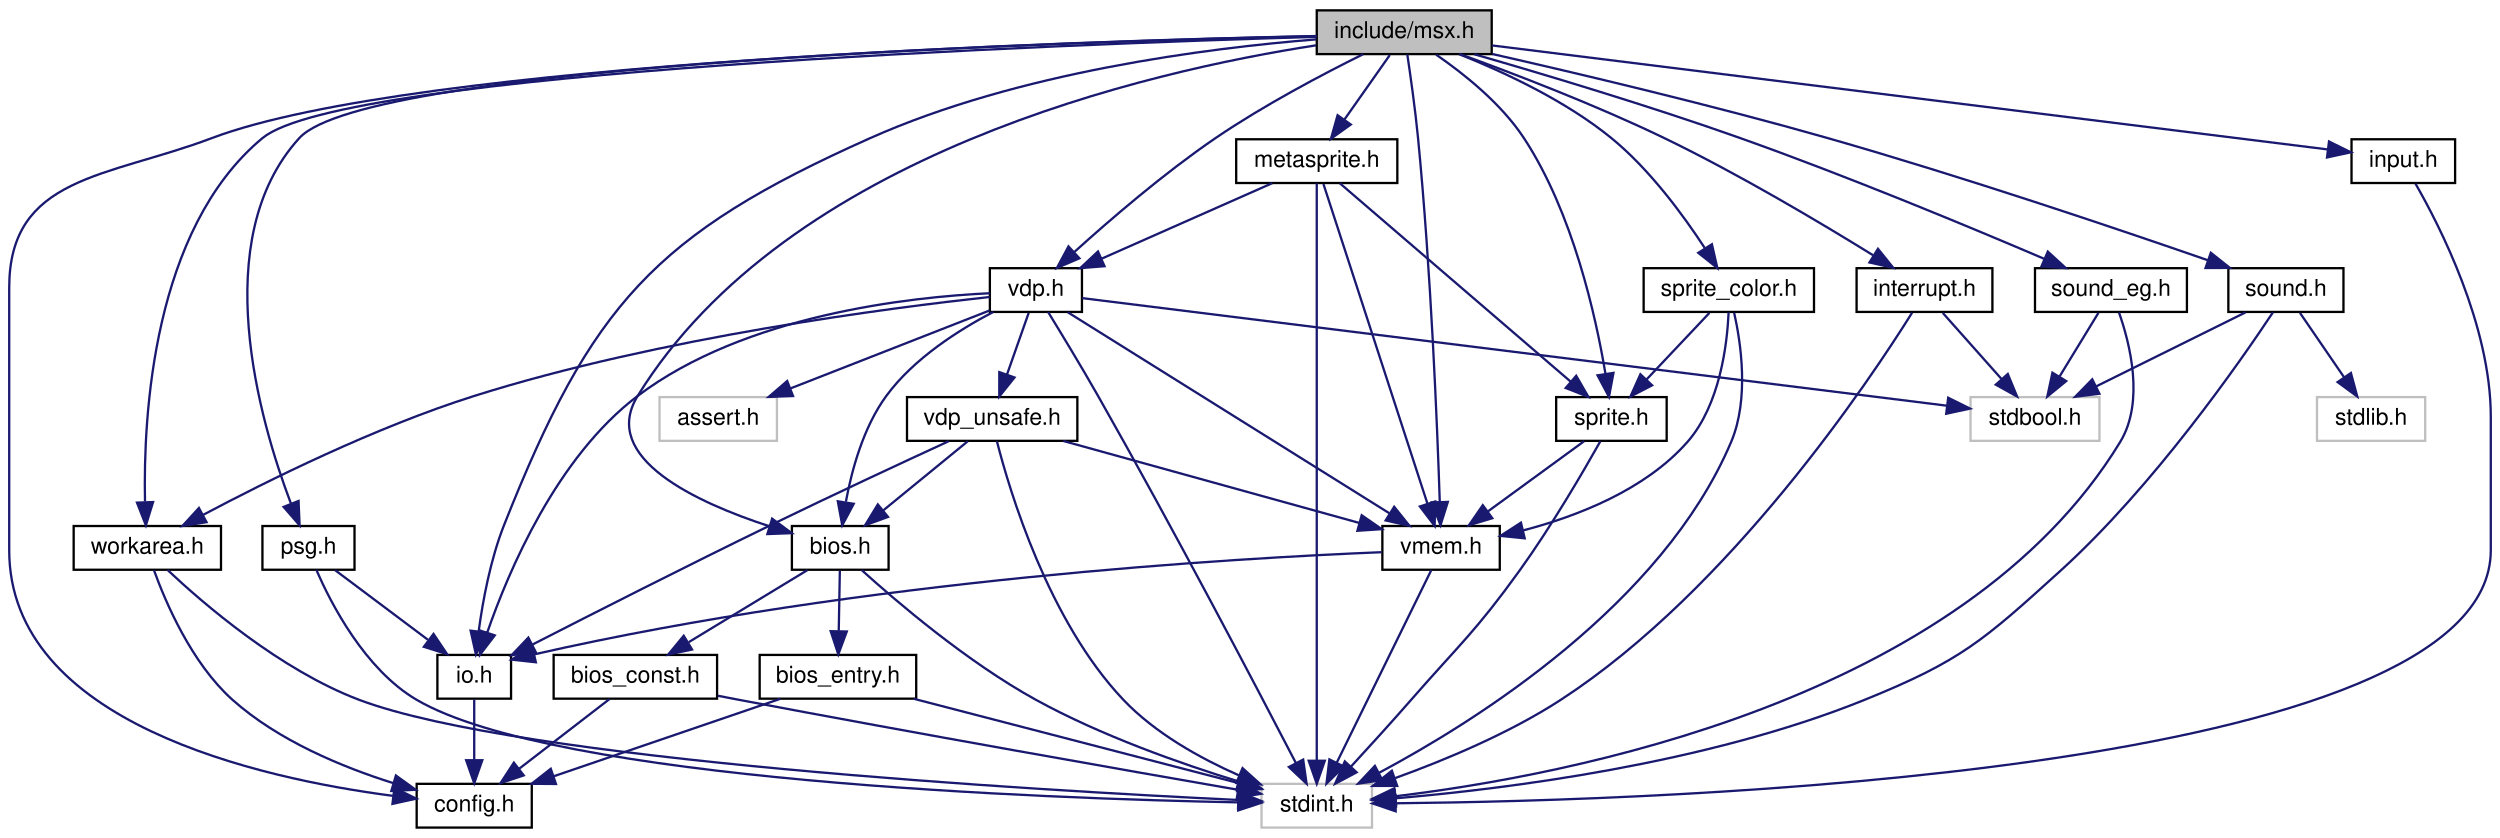
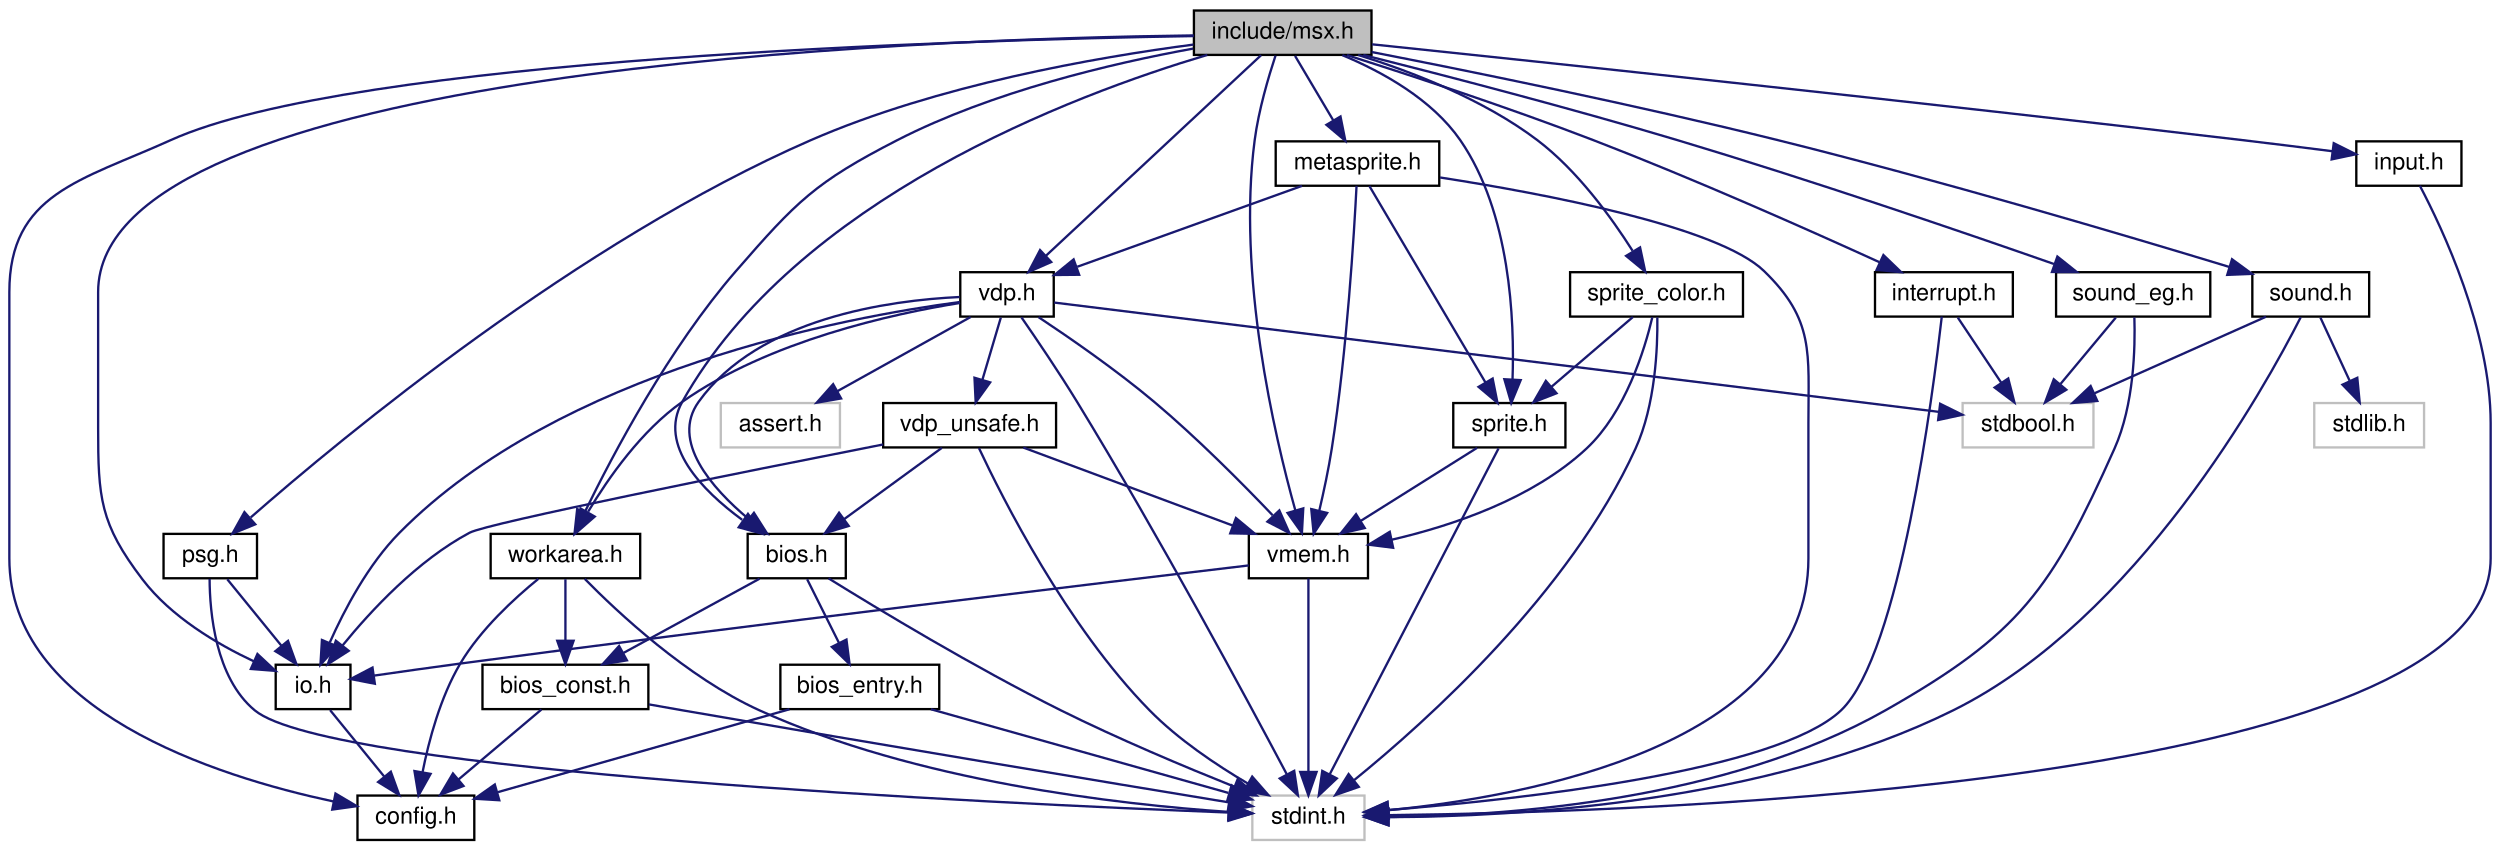
- <svg xmlns="http://www.w3.org/2000/svg" xmlns:xlink="http://www.w3.org/1999/xlink" width="1086pt" height="364pt" viewBox="0.00 0.00 1086.00 364.00">
+ <svg xmlns="http://www.w3.org/2000/svg" xmlns:xlink="http://www.w3.org/1999/xlink" width="1070pt" height="364pt" viewBox="0.00 0.00 1070.00 364.00">
  <g id="graph0" class="graph" transform="scale(1 1) rotate(0) translate(4 360)">
    <g id="node1" class="node">
      <g id="a_node1">
        <a xlink:title="Using #include &lt;msx.h&gt; includes almost all C header files in libmsx, for ease to use.">
-           <polygon fill="#bfbfbf" stroke="black" points="568,-336.5 568,-355.5 644,-355.5 644,-336.5 568,-336.5" />
-           <text text-anchor="middle" x="606" y="-343.5" font-family="Helvetica,sans-Serif" font-size="10.00">include/msx.h</text>
+           <polygon fill="#bfbfbf" stroke="black" points="507,-336.5 507,-355.5 583,-355.5 583,-336.5 507,-336.5" />
+           <text text-anchor="middle" x="545" y="-343.5" font-family="Helvetica,sans-Serif" font-size="10.00">include/msx.h</text>
        </a>
      </g>
    </g>
    <g id="node2" class="node">
      <g id="a_node2">
        <a xlink:href="config_8h.html" target="_top" xlink:title="Hack for C Compiler portability.">
-           <polygon fill="none" stroke="black" points="177,-0.5 177,-19.5 227,-19.5 227,-0.5 177,-0.5" />
-           <text text-anchor="middle" x="202" y="-7.5" font-family="Helvetica,sans-Serif" font-size="10.00">config.h</text>
+           <polygon fill="none" stroke="black" points="149,-0.5 149,-19.5 199,-19.5 199,-0.5 149,-0.5" />
+           <text text-anchor="middle" x="174" y="-7.5" font-family="Helvetica,sans-Serif" font-size="10.00">config.h</text>
        </a>
      </g>
    </g>
    <g id="edge1" class="edge">
-       <path fill="none" stroke="midnightblue" d="M567.83,-344.36C463.58,-342.18 175.92,-333.24 88,-300 42.52,-282.81 0,-283.62 0,-235 0,-235 0,-235 0,-121 0,-46 108.72,-21.84 166.64,-14.29" />
-       <polygon fill="midnightblue" stroke="midnightblue" points="167.31,-17.74 176.82,-13.07 166.48,-10.79 167.31,-17.74" />
+       <path fill="none" stroke="midnightblue" d="M506.89,-344.56C408.28,-342.92 146.99,-335.29 69,-300 30.62,-282.63 0,-277.13 0,-235 0,-235 0,-235 0,-121 0,-55.97 87.91,-27.81 138.76,-16.96" />
+       <polygon fill="midnightblue" stroke="midnightblue" points="139.59,-20.37 148.7,-14.96 138.2,-13.5 139.59,-20.37" />
    </g>
    <g id="node3" class="node">
      <g id="a_node3">
        <a xlink:href="interrupt_8h.html" target="_top" xlink:title="Interrupts relevant functions and Pluggable interrupts handler interface.">
-           <polygon fill="none" stroke="black" points="802.5,-224.5 802.5,-243.5 861.5,-243.5 861.5,-224.5 802.5,-224.5" />
-           <text text-anchor="middle" x="832" y="-231.5" font-family="Helvetica,sans-Serif" font-size="10.00">interrupt.h</text>
+           <polygon fill="none" stroke="black" points="798.5,-224.5 798.5,-243.5 857.5,-243.5 857.5,-224.5 798.5,-224.5" />
+           <text text-anchor="middle" x="828" y="-231.5" font-family="Helvetica,sans-Serif" font-size="10.00">interrupt.h</text>
        </a>
      </g>
    </g>
    <g id="edge2" class="edge">
-       <path fill="none" stroke="midnightblue" d="M630.24,-336.49C653.42,-328.09 689.15,-314.43 719,-300 751.45,-284.31 787.25,-262.99 809.68,-249.11" />
-       <polygon fill="midnightblue" stroke="midnightblue" points="811.79,-251.92 818.43,-243.66 808.09,-245.98 811.79,-251.92" />
+       <path fill="none" stroke="midnightblue" d="M572.49,-336.43C599.55,-327.83 641.94,-313.88 678,-300 721.31,-283.32 770.49,-261.43 800.37,-247.79" />
+       <polygon fill="midnightblue" stroke="midnightblue" points="802.1,-250.85 809.73,-243.5 799.18,-244.49 802.1,-250.85" />
    </g>
    <g id="node6" class="node">
      <g id="a_node6">
        <a xlink:href="io_8h.html" target="_top" xlink:title="Definition of I/O ports.">
-           <polygon fill="none" stroke="black" points="186,-56.5 186,-75.5 218,-75.5 218,-56.5 186,-56.5" />
-           <text text-anchor="middle" x="202" y="-63.5" font-family="Helvetica,sans-Serif" font-size="10.00">io.h</text>
+           <polygon fill="none" stroke="black" points="114,-56.5 114,-75.5 146,-75.5 146,-56.5 114,-56.5" />
+           <text text-anchor="middle" x="130" y="-63.5" font-family="Helvetica,sans-Serif" font-size="10.00">io.h</text>
        </a>
      </g>
    </g>
    <g id="edge5" class="edge">
-       <path fill="none" stroke="midnightblue" d="M567.86,-342.9C520.54,-339.12 438.26,-328.67 374,-300 280.12,-258.11 252.94,-227.55 215,-132 209.09,-117.11 205.76,-99.19 203.96,-85.94" />
-       <polygon fill="midnightblue" stroke="midnightblue" points="207.39,-85.21 202.74,-75.69 200.44,-86.04 207.39,-85.21" />
+       <path fill="none" stroke="midnightblue" d="M506.89,-344.85C388.98,-343.37 38,-330.92 38,-235 38,-235 38,-235 38,-177 38,-146.9 38.75,-135.94 57,-112 69.18,-96.02 88.82,-84.38 104.65,-76.95" />
+       <polygon fill="midnightblue" stroke="midnightblue" points="106.18,-80.1 113.92,-72.86 103.36,-73.69 106.18,-80.1" />
    </g>
    <g id="node7" class="node">
      <g id="a_node7">
        <a xlink:href="bios_8h.html" target="_top" xlink:title="C language I/F for MSX BIOS routines.">
-           <polygon fill="none" stroke="black" points="340,-112.5 340,-131.5 382,-131.5 382,-112.5 340,-112.5" />
-           <text text-anchor="middle" x="361" y="-119.5" font-family="Helvetica,sans-Serif" font-size="10.00">bios.h</text>
+           <polygon fill="none" stroke="black" points="316,-112.5 316,-131.5 358,-131.5 358,-112.5 316,-112.5" />
+           <text text-anchor="middle" x="337" y="-119.5" font-family="Helvetica,sans-Serif" font-size="10.00">bios.h</text>
        </a>
      </g>
    </g>
    <g id="edge7" class="edge">
-       <path fill="none" stroke="midnightblue" d="M567.76,-340.32C494.95,-329.1 337.93,-293.26 273,-188 256.4,-161.09 298.61,-141.69 330.16,-131.41" />
-       <polygon fill="midnightblue" stroke="midnightblue" points="331.41,-134.69 339.94,-128.4 329.35,-128 331.41,-134.69" />
+       <path fill="none" stroke="midnightblue" d="M512.71,-336.49C455.25,-319.39 336.73,-274.87 288,-188 277.58,-169.42 296.42,-150.19 313.67,-137.51" />
+       <polygon fill="midnightblue" stroke="midnightblue" points="316.13,-140.07 322.39,-131.52 312.16,-134.3 316.13,-140.07" />
    </g>
    <g id="node10" class="node">
      <g id="a_node10">
        <a xlink:href="workarea_8h.html" target="_top" xlink:title="Definitions of MSX SYSTEM Workarea.">
-           <polygon fill="none" stroke="black" points="28,-112.5 28,-131.5 92,-131.5 92,-112.5 28,-112.5" />
-           <text text-anchor="middle" x="60" y="-119.5" font-family="Helvetica,sans-Serif" font-size="10.00">workarea.h</text>
+           <polygon fill="none" stroke="black" points="206,-112.5 206,-131.5 270,-131.5 270,-112.5 206,-112.5" />
+           <text text-anchor="middle" x="238" y="-119.5" font-family="Helvetica,sans-Serif" font-size="10.00">workarea.h</text>
        </a>
      </g>
    </g>
    <g id="edge15" class="edge">
-       <path fill="none" stroke="midnightblue" d="M567.88,-344C457.8,-340.76 145.01,-329.07 110,-300 62.34,-260.43 58.2,-179.18 58.99,-142.15" />
-       <polygon fill="midnightblue" stroke="midnightblue" points="62.5,-141.91 59.37,-131.79 55.51,-141.66 62.5,-141.91" />
+       <path fill="none" stroke="midnightblue" d="M506.67,-339.2C472.13,-332.92 420.68,-320.87 380,-300 344.86,-281.97 336.92,-273.8 311,-244 282.4,-211.12 258.34,-165.62 246.29,-140.83" />
+       <polygon fill="midnightblue" stroke="midnightblue" points="249.35,-139.1 241.89,-131.58 243.03,-142.11 249.35,-139.1" />
    </g>
    <g id="node11" class="node">
      <g id="a_node11">
        <a xlink:href="vdp_8h.html" target="_top" xlink:title="Data types and functions for VDP (Video Display Proccessor) access.">
-           <polygon fill="none" stroke="black" points="426,-224.5 426,-243.5 466,-243.5 466,-224.5 426,-224.5" />
-           <text text-anchor="middle" x="446" y="-231.5" font-family="Helvetica,sans-Serif" font-size="10.00">vdp.h</text>
-         </a>
-       </g>
-     </g>
-     <g id="edge18" class="edge">
-       <path fill="none" stroke="midnightblue" d="M588.15,-336.46C571.13,-328.03 545.07,-314.36 524,-300 501.63,-284.75 478.03,-264.41 462.73,-250.57" />
-       <polygon fill="midnightblue" stroke="midnightblue" points="464.88,-247.79 455.14,-243.62 460.15,-252.96 464.88,-247.79" />
+           <polygon fill="none" stroke="black" points="407,-224.5 407,-243.5 447,-243.5 447,-224.5 407,-224.5" />
+           <text text-anchor="middle" x="427" y="-231.5" font-family="Helvetica,sans-Serif" font-size="10.00">vdp.h</text>
+         </a>
+       </g>
+     </g>
+     <g id="edge19" class="edge">
+       <path fill="none" stroke="midnightblue" d="M535.74,-336.37C515.84,-317.81 468.74,-273.91 443.56,-250.44" />
+       <polygon fill="midnightblue" stroke="midnightblue" points="445.92,-247.85 436.22,-243.59 441.14,-252.97 445.92,-247.85" />
    </g>
    <g id="node13" class="node">
      <g id="a_node13">
        <a xlink:href="vmem_8h.html" target="_top" xlink:title="Data types and functions for VRAM access.">
-           <polygon fill="none" stroke="black" points="596.5,-112.5 596.5,-131.5 647.5,-131.5 647.5,-112.5 596.5,-112.5" />
-           <text text-anchor="middle" x="622" y="-119.5" font-family="Helvetica,sans-Serif" font-size="10.00">vmem.h</text>
-         </a>
-       </g>
-     </g>
-     <g id="edge33" class="edge">
-       <path fill="none" stroke="midnightblue" d="M607.33,-336.39C608.68,-327.35 610.76,-312.71 612,-300 617.6,-242.71 620.36,-174.65 621.43,-142.14" />
-       <polygon fill="midnightblue" stroke="midnightblue" points="624.94,-141.97 621.76,-131.86 617.94,-141.75 624.94,-141.97" />
+           <polygon fill="none" stroke="black" points="530.5,-112.5 530.5,-131.5 581.5,-131.5 581.5,-112.5 530.5,-112.5" />
+           <text text-anchor="middle" x="556" y="-119.5" font-family="Helvetica,sans-Serif" font-size="10.00">vmem.h</text>
+         </a>
+       </g>
+     </g>
+     <g id="edge34" class="edge">
+       <path fill="none" stroke="midnightblue" d="M541.91,-336.17C538.95,-327.2 534.68,-312.83 533,-300 525.44,-242.28 541.36,-173.96 550.37,-141.68" />
+       <polygon fill="midnightblue" stroke="midnightblue" points="553.8,-142.42 553.22,-131.84 547.08,-140.47 553.8,-142.42" />
    </g>
    <g id="node15" class="node">
      <g id="a_node15">
        <a xlink:href="sprite_8h.html" target="_top" xlink:title="Sprites.">
-           <polygon fill="none" stroke="black" points="672,-168.5 672,-187.5 720,-187.5 720,-168.5 672,-168.5" />
-           <text text-anchor="middle" x="696" y="-175.5" font-family="Helvetica,sans-Serif" font-size="10.00">sprite.h</text>
-         </a>
-       </g>
-     </g>
-     <g id="edge34" class="edge">
-       <path fill="none" stroke="midnightblue" d="M619.84,-336.27C631.58,-328.19 648.04,-315.17 658,-300 679.27,-267.6 689.26,-222.54 693.42,-197.56" />
-       <polygon fill="midnightblue" stroke="midnightblue" points="696.89,-198.02 694.94,-187.61 689.97,-196.96 696.89,-198.02" />
+           <polygon fill="none" stroke="black" points="618,-168.5 618,-187.5 666,-187.5 666,-168.5 618,-168.5" />
+           <text text-anchor="middle" x="642" y="-175.5" font-family="Helvetica,sans-Serif" font-size="10.00">sprite.h</text>
+         </a>
+       </g>
+     </g>
+     <g id="edge35" class="edge">
+       <path fill="none" stroke="midnightblue" d="M570.53,-336.39C587.53,-329.3 608.89,-317.54 621,-300 642.42,-268.96 644.27,-223.04 643.36,-197.62" />
+       <polygon fill="midnightblue" stroke="midnightblue" points="646.85,-197.31 642.81,-187.52 639.86,-197.69 646.85,-197.31" />
    </g>
    <g id="node16" class="node">
      <g id="a_node16">
        <a xlink:href="sprite__color_8h.html" target="_top" xlink:title="Sprite color table interface.">
-           <polygon fill="none" stroke="black" points="710,-224.5 710,-243.5 784,-243.5 784,-224.5 710,-224.5" />
-           <text text-anchor="middle" x="747" y="-231.5" font-family="Helvetica,sans-Serif" font-size="10.00">sprite_color.h</text>
-         </a>
-       </g>
-     </g>
-     <g id="edge37" class="edge">
-       <path fill="none" stroke="midnightblue" d="M629.84,-336.46C649.02,-328.83 675.97,-316.35 696,-300 712.61,-286.44 727.21,-266.55 736.49,-252.35" />
-       <polygon fill="midnightblue" stroke="midnightblue" points="739.65,-253.9 742.02,-243.57 733.73,-250.17 739.65,-253.9" />
+           <polygon fill="none" stroke="black" points="668,-224.5 668,-243.5 742,-243.5 742,-224.5 668,-224.5" />
+           <text text-anchor="middle" x="705" y="-231.5" font-family="Helvetica,sans-Serif" font-size="10.00">sprite_color.h</text>
+         </a>
+       </g>
+     </g>
+     <g id="edge38" class="edge">
+       <path fill="none" stroke="midnightblue" d="M577.3,-336.47C600.26,-329.32 630.99,-317.44 654,-300 671.09,-287.05 685.61,-267.06 694.74,-252.66" />
+       <polygon fill="midnightblue" stroke="midnightblue" points="697.95,-254.11 700.16,-243.75 691.97,-250.48 697.95,-254.11" />
    </g>
    <g id="node17" class="node">
      <g id="a_node17">
        <a xlink:href="metasprite_8h.html" target="_top" xlink:title="Meta-sprite ; an aggregate of sprites.">
-           <polygon fill="none" stroke="black" points="533,-280.5 533,-299.5 603,-299.5 603,-280.5 533,-280.5" />
-           <text text-anchor="middle" x="568" y="-287.5" font-family="Helvetica,sans-Serif" font-size="10.00">metasprite.h</text>
-         </a>
-       </g>
-     </g>
-     <g id="edge41" class="edge">
-       <path fill="none" stroke="midnightblue" d="M599.73,-336.08C594.36,-328.46 586.48,-317.26 579.92,-307.94" />
-       <polygon fill="midnightblue" stroke="midnightblue" points="582.78,-305.91 574.16,-299.75 577.05,-309.94 582.78,-305.91" />
+           <polygon fill="none" stroke="black" points="542,-280.5 542,-299.5 612,-299.5 612,-280.5 542,-280.5" />
+           <text text-anchor="middle" x="577" y="-287.5" font-family="Helvetica,sans-Serif" font-size="10.00">metasprite.h</text>
+         </a>
+       </g>
+     </g>
+     <g id="edge42" class="edge">
+       <path fill="none" stroke="midnightblue" d="M550.28,-336.08C554.71,-328.61 561.16,-317.72 566.62,-308.52" />
+       <polygon fill="midnightblue" stroke="midnightblue" points="569.73,-310.14 571.81,-299.75 563.71,-306.57 569.73,-310.14" />
    </g>
    <g id="node18" class="node">
      <g id="a_node18">
        <a xlink:href="input_8h.html" target="_top" xlink:title="Input devices such as Joypad, for example.">
-           <polygon fill="none" stroke="black" points="1017.5,-280.5 1017.5,-299.5 1062.5,-299.5 1062.5,-280.5 1017.5,-280.5" />
-           <text text-anchor="middle" x="1040" y="-287.5" font-family="Helvetica,sans-Serif" font-size="10.00">input.h</text>
-         </a>
-       </g>
-     </g>
-     <g id="edge46" class="edge">
-       <path fill="none" stroke="midnightblue" d="M644.13,-340.26C728.09,-329.81 927.74,-304.97 1006.87,-295.12" />
-       <polygon fill="midnightblue" stroke="midnightblue" points="1007.72,-298.54 1017.21,-293.84 1006.85,-291.6 1007.72,-298.54" />
+           <polygon fill="none" stroke="black" points="1004.5,-280.5 1004.5,-299.5 1049.5,-299.5 1049.5,-280.5 1004.5,-280.5" />
+           <text text-anchor="middle" x="1027" y="-287.5" font-family="Helvetica,sans-Serif" font-size="10.00">input.h</text>
+         </a>
+       </g>
+     </g>
+     <g id="edge47" class="edge">
+       <path fill="none" stroke="midnightblue" d="M583.27,-341.03C655.95,-333.44 818.95,-316.19 956,-300 968.5,-298.52 982.23,-296.81 994.25,-295.27" />
+       <polygon fill="midnightblue" stroke="midnightblue" points="994.84,-298.72 1004.31,-293.98 993.94,-291.78 994.84,-298.72" />
    </g>
    <g id="node19" class="node">
      <g id="a_node19">
        <a xlink:href="psg_8h.html" target="_top" xlink:title="Device interface for PSG (AY-3-8910) an internal sound chip.">
-           <polygon fill="none" stroke="black" points="110,-112.5 110,-131.5 150,-131.5 150,-112.5 110,-112.5" />
-           <text text-anchor="middle" x="130" y="-119.5" font-family="Helvetica,sans-Serif" font-size="10.00">psg.h</text>
-         </a>
-       </g>
-     </g>
-     <g id="edge48" class="edge">
-       <path fill="none" stroke="midnightblue" d="M567.94,-344.31C459.63,-341.96 155.59,-332.49 126,-300 85.86,-255.93 108.84,-177.05 122.33,-141.39" />
-       <polygon fill="midnightblue" stroke="midnightblue" points="125.7,-142.39 126.14,-131.8 119.2,-139.81 125.7,-142.39" />
+           <polygon fill="none" stroke="black" points="66,-112.5 66,-131.5 106,-131.5 106,-112.5 66,-112.5" />
+           <text text-anchor="middle" x="86" y="-119.5" font-family="Helvetica,sans-Serif" font-size="10.00">psg.h</text>
+         </a>
+       </g>
+     </g>
+     <g id="edge49" class="edge">
+       <path fill="none" stroke="midnightblue" d="M506.79,-340.92C465.14,-335.47 397.18,-323.62 343,-300 243.74,-256.72 142.8,-173.12 103.32,-138.55" />
+       <polygon fill="midnightblue" stroke="midnightblue" points="105.26,-135.59 95.45,-131.58 100.62,-140.83 105.26,-135.59" />
    </g>
    <g id="node20" class="node">
      <g id="a_node20">
        <a xlink:href="sound_8h.html" target="_top" xlink:title="A PSG sound driver.">
-           <polygon fill="none" stroke="black" points="964,-224.5 964,-243.5 1014,-243.5 1014,-224.5 964,-224.5" />
-           <text text-anchor="middle" x="989" y="-231.5" font-family="Helvetica,sans-Serif" font-size="10.00">sound.h</text>
-         </a>
-       </g>
-     </g>
-     <g id="edge51" class="edge">
-       <path fill="none" stroke="midnightblue" d="M644.28,-336.53C681.65,-328.05 740.03,-314.25 790,-300 848.52,-283.31 915.61,-260.65 955.03,-246.97" />
-       <polygon fill="midnightblue" stroke="midnightblue" points="956.38,-250.2 964.68,-243.61 954.08,-243.59 956.38,-250.2" />
+           <polygon fill="none" stroke="black" points="960,-224.5 960,-243.5 1010,-243.5 1010,-224.5 960,-224.5" />
+           <text text-anchor="middle" x="985" y="-231.5" font-family="Helvetica,sans-Serif" font-size="10.00">sound.h</text>
+         </a>
+       </g>
+     </g>
+     <g id="edge52" class="edge">
+       <path fill="none" stroke="midnightblue" d="M583.09,-337.73C625.67,-329.42 696.57,-315.01 757,-300 825.93,-282.88 905.53,-259.31 950.09,-245.76" />
+       <polygon fill="midnightblue" stroke="midnightblue" points="951.3,-249.05 959.85,-242.78 949.26,-242.35 951.3,-249.05" />
    </g>
    <g id="node22" class="node">
      <g id="a_node22">
        <a xlink:href="sound__eg_8h.html" target="_top" xlink:title="Software envelope genenator interface for sound.h.">
-           <polygon fill="none" stroke="black" points="880,-224.5 880,-243.5 946,-243.5 946,-224.5 880,-224.5" />
-           <text text-anchor="middle" x="913" y="-231.5" font-family="Helvetica,sans-Serif" font-size="10.00">sound_eg.h</text>
-         </a>
-       </g>
-     </g>
-     <g id="edge55" class="edge">
-       <path fill="none" stroke="midnightblue" d="M636.44,-336.43C666.15,-327.88 712.51,-314.03 752,-300 798.85,-283.36 852.16,-261.18 884.16,-247.5" />
-       <polygon fill="midnightblue" stroke="midnightblue" points="885.57,-250.71 893.38,-243.55 882.81,-244.28 885.57,-250.71" />
+           <polygon fill="none" stroke="black" points="876,-224.5 876,-243.5 942,-243.5 942,-224.5 876,-224.5" />
+           <text text-anchor="middle" x="909" y="-231.5" font-family="Helvetica,sans-Serif" font-size="10.00">sound_eg.h</text>
+         </a>
+       </g>
+     </g>
+     <g id="edge56" class="edge">
+       <path fill="none" stroke="midnightblue" d="M579.48,-336.48C613.76,-327.86 667.75,-313.85 714,-300 770.96,-282.94 836.37,-260.56 875.11,-247" />
+       <polygon fill="midnightblue" stroke="midnightblue" points="876.56,-250.2 884.83,-243.59 874.24,-243.6 876.56,-250.2" />
    </g>
    <g id="node4" class="node">
      <g id="a_node4">
        <a xlink:title=" ">
-           <polygon fill="none" stroke="#bfbfbf" points="852,-168.5 852,-187.5 908,-187.5 908,-168.5 852,-168.5" />
-           <text text-anchor="middle" x="880" y="-175.5" font-family="Helvetica,sans-Serif" font-size="10.00">stdbool.h</text>
+           <polygon fill="none" stroke="#bfbfbf" points="836,-168.5 836,-187.5 892,-187.5 892,-168.5 836,-168.5" />
+           <text text-anchor="middle" x="864" y="-175.5" font-family="Helvetica,sans-Serif" font-size="10.00">stdbool.h</text>
        </a>
      </g>
    </g>
    <g id="edge3" class="edge">
-       <path fill="none" stroke="midnightblue" d="M839.93,-224.08C846.85,-216.3 857.07,-204.8 865.45,-195.37" />
-       <polygon fill="midnightblue" stroke="midnightblue" points="868.19,-197.55 872.22,-187.75 862.96,-192.9 868.19,-197.55" />
+       <path fill="none" stroke="midnightblue" d="M833.94,-224.08C838.98,-216.53 846.34,-205.49 852.51,-196.23" />
+       <polygon fill="midnightblue" stroke="midnightblue" points="855.53,-198.01 858.17,-187.75 849.71,-194.13 855.53,-198.01" />
    </g>
    <g id="node5" class="node">
      <g id="a_node5">
        <a xlink:title=" ">
-           <polygon fill="none" stroke="#bfbfbf" points="544,-0.5 544,-19.5 592,-19.5 592,-0.5 544,-0.5" />
-           <text text-anchor="middle" x="568" y="-7.5" font-family="Helvetica,sans-Serif" font-size="10.00">stdint.h</text>
+           <polygon fill="none" stroke="#bfbfbf" points="532,-0.5 532,-19.5 580,-19.5 580,-0.5 532,-0.5" />
+           <text text-anchor="middle" x="556" y="-7.5" font-family="Helvetica,sans-Serif" font-size="10.00">stdint.h</text>
        </a>
      </g>
    </g>
    <g id="edge4" class="edge">
-       <path fill="none" stroke="midnightblue" d="M826.61,-224.15C808.66,-195.45 747.92,-104.03 674,-56 651.57,-41.42 623.63,-29.79 602.06,-22.01" />
-       <polygon fill="midnightblue" stroke="midnightblue" points="602.94,-18.61 592.35,-18.6 600.63,-25.21 602.94,-18.61" />
+       <path fill="none" stroke="midnightblue" d="M827.08,-224.48C823.46,-192.45 809.11,-79.91 784,-56 756.62,-29.92 647.13,-17.91 590.43,-13.34" />
+       <polygon fill="midnightblue" stroke="midnightblue" points="590.4,-9.83 580.16,-12.55 589.86,-16.81 590.4,-9.83" />
    </g>
    <g id="edge6" class="edge">
-       <path fill="none" stroke="midnightblue" d="M202,-56.08C202,-49.01 202,-38.86 202,-29.99" />
-       <polygon fill="midnightblue" stroke="midnightblue" points="205.5,-29.75 202,-19.75 198.5,-29.75 205.5,-29.75" />
+       <path fill="none" stroke="midnightblue" d="M137.27,-56.08C143.54,-48.38 152.79,-37.03 160.43,-27.65" />
+       <polygon fill="midnightblue" stroke="midnightblue" points="163.27,-29.71 166.87,-19.75 157.84,-25.29 163.27,-29.71" />
    </g>
    <g id="edge8" class="edge">
-       <path fill="none" stroke="midnightblue" d="M370.28,-112.38C385.24,-98.85 416.05,-72.48 446,-56 474.16,-40.5 508.74,-28.32 533.88,-20.57" />
-       <polygon fill="midnightblue" stroke="midnightblue" points="535.12,-23.85 543.69,-17.61 533.11,-17.14 535.12,-23.85" />
+       <path fill="none" stroke="midnightblue" d="M350.62,-112.45C371.57,-99.46 413.12,-74.35 450,-56 474.41,-43.85 502.9,-31.87 524.2,-23.33" />
+       <polygon fill="midnightblue" stroke="midnightblue" points="525.72,-26.49 533.72,-19.55 523.14,-19.99 525.72,-26.49" />
    </g>
    <g id="node8" class="node">
      <g id="a_node8">
        <a xlink:href="bios__const_8h.html" target="_top" xlink:title="Constant variables in the MSX BIOS ROM.">
-           <polygon fill="none" stroke="black" points="236.5,-56.5 236.5,-75.5 307.5,-75.5 307.5,-56.5 236.5,-56.5" />
-           <text text-anchor="middle" x="272" y="-63.5" font-family="Helvetica,sans-Serif" font-size="10.00">bios_const.h</text>
+           <polygon fill="none" stroke="black" points="202.5,-56.5 202.5,-75.5 273.5,-75.5 273.5,-56.5 202.5,-56.5" />
+           <text text-anchor="middle" x="238" y="-63.5" font-family="Helvetica,sans-Serif" font-size="10.00">bios_const.h</text>
        </a>
      </g>
    </g>
    <g id="edge9" class="edge">
-       <path fill="none" stroke="midnightblue" d="M346.7,-112.32C332.82,-103.9 311.51,-90.97 295.2,-81.07" />
-       <polygon fill="midnightblue" stroke="midnightblue" points="296.63,-77.85 286.26,-75.65 293,-83.83 296.63,-77.85" />
+       <path fill="none" stroke="midnightblue" d="M321.09,-112.32C305.36,-103.74 281.06,-90.49 262.79,-80.52" />
+       <polygon fill="midnightblue" stroke="midnightblue" points="264.32,-77.37 253.87,-75.65 260.97,-83.52 264.32,-77.37" />
    </g>
    <g id="node9" class="node">
      <g id="a_node9">
        <a xlink:href="bios__entry_8h.html" target="_top" xlink:title="Assembler entry points for MSX BIOS functions.">
-           <polygon fill="none" stroke="black" points="326,-56.5 326,-75.5 394,-75.5 394,-56.5 326,-56.5" />
-           <text text-anchor="middle" x="360" y="-63.5" font-family="Helvetica,sans-Serif" font-size="10.00">bios_entry.h</text>
+           <polygon fill="none" stroke="black" points="330,-56.5 330,-75.5 398,-75.5 398,-56.5 330,-56.5" />
+           <text text-anchor="middle" x="364" y="-63.5" font-family="Helvetica,sans-Serif" font-size="10.00">bios_entry.h</text>
        </a>
      </g>
    </g>
    <g id="edge12" class="edge">
-       <path fill="none" stroke="midnightblue" d="M360.83,-112.08C360.7,-105.01 360.52,-94.86 360.35,-85.99" />
-       <polygon fill="midnightblue" stroke="midnightblue" points="363.85,-85.68 360.16,-75.75 356.85,-85.81 363.85,-85.68" />
+       <path fill="none" stroke="midnightblue" d="M341.46,-112.08C345.15,-104.69 350.52,-93.95 355.09,-84.81" />
+       <polygon fill="midnightblue" stroke="midnightblue" points="358.28,-86.26 359.62,-75.75 352.02,-83.13 358.28,-86.26" />
    </g>
    <g id="edge11" class="edge">
-       <path fill="none" stroke="midnightblue" d="M260.75,-56.32C250.2,-48.18 234.2,-35.84 221.56,-26.09" />
-       <polygon fill="midnightblue" stroke="midnightblue" points="223.51,-23.17 213.45,-19.83 219.23,-28.71 223.51,-23.17" />
+       <path fill="none" stroke="midnightblue" d="M227.72,-56.32C218.16,-48.26 203.72,-36.08 192.22,-26.37" />
+       <polygon fill="midnightblue" stroke="midnightblue" points="194.37,-23.61 184.47,-19.83 189.86,-28.96 194.37,-23.61" />
    </g>
    <g id="edge10" class="edge">
-       <path fill="none" stroke="midnightblue" d="M307.85,-57.76C310.94,-57.16 314.03,-56.56 317,-56 394.4,-41.32 485.47,-25.31 533.81,-16.91" />
-       <polygon fill="midnightblue" stroke="midnightblue" points="534.49,-20.34 543.74,-15.18 533.29,-13.44 534.49,-20.34" />
+       <path fill="none" stroke="midnightblue" d="M273.77,-58.51C278.55,-57.66 283.39,-56.8 288,-56 371.97,-41.39 470.88,-24.99 521.84,-16.6" />
+       <polygon fill="midnightblue" stroke="midnightblue" points="522.66,-20.02 531.96,-14.94 521.52,-13.11 522.66,-20.02" />
    </g>
    <g id="edge14" class="edge">
-       <path fill="none" stroke="midnightblue" d="M334.96,-56.44C308.38,-47.36 266.19,-32.94 236.48,-22.78" />
-       <polygon fill="midnightblue" stroke="midnightblue" points="237.51,-19.44 226.92,-19.52 235.25,-26.06 237.51,-19.44" />
+       <path fill="none" stroke="midnightblue" d="M333.89,-56.44C299.99,-46.81 244.96,-31.17 209.12,-20.98" />
+       <polygon fill="midnightblue" stroke="midnightblue" points="209.69,-17.5 199.11,-18.14 207.77,-24.24 209.69,-17.5" />
    </g>
    <g id="edge13" class="edge">
-       <path fill="none" stroke="midnightblue" d="M392.96,-56.44C431.55,-46.42 495.14,-29.92 534.12,-19.79" />
-       <polygon fill="midnightblue" stroke="midnightblue" points="535.15,-23.14 543.95,-17.24 533.39,-16.37 535.15,-23.14" />
+       <path fill="none" stroke="midnightblue" d="M394.42,-56.44C429.07,-46.7 485.54,-30.82 521.72,-20.64" />
+       <polygon fill="midnightblue" stroke="midnightblue" points="523.12,-23.88 531.8,-17.81 521.22,-17.14 523.12,-23.88" />
    </g>
    <g id="edge17" class="edge">
-       <path fill="none" stroke="midnightblue" d="M62.91,-112.24C67.86,-98.53 79.18,-71.92 97,-56 116.88,-38.24 144.83,-26.72 166.9,-19.79" />
-       <polygon fill="midnightblue" stroke="midnightblue" points="167.98,-23.12 176.57,-16.92 165.99,-16.41 167.98,-23.12" />
+       <path fill="none" stroke="midnightblue" d="M226.39,-112.23C216.2,-103.95 201.67,-90.64 193,-76 184.48,-61.62 179.56,-43.16 176.87,-29.59" />
+       <polygon fill="midnightblue" stroke="midnightblue" points="180.29,-28.78 175.11,-19.54 173.39,-29.99 180.29,-28.78" />
    </g>
    <g id="edge16" class="edge">
-       <path fill="none" stroke="midnightblue" d="M68.75,-112.43C84.11,-97.96 117.61,-69 152,-56 221.8,-29.62 447.46,-16.6 533.89,-12.49" />
-       <polygon fill="midnightblue" stroke="midnightblue" points="534.13,-15.98 543.95,-12.02 533.8,-8.99 534.13,-15.98" />
-     </g>
-     <g id="edge20" class="edge">
-       <path fill="none" stroke="midnightblue" d="M466.06,-230.5C533.49,-222.11 752.73,-194.84 841.83,-183.75" />
-       <polygon fill="midnightblue" stroke="midnightblue" points="842.29,-187.22 851.78,-182.51 841.43,-180.27 842.29,-187.22" />
+       <path fill="none" stroke="midnightblue" d="M246.27,-112.24C260.24,-98.02 290.01,-70.09 321,-56 387.97,-25.55 474.75,-15.69 521.88,-12.51" />
+       <polygon fill="midnightblue" stroke="midnightblue" points="522.1,-16 531.87,-11.9 521.67,-9.02 522.1,-16" />
+     </g>
+     <g id="edge18" class="edge">
+       <path fill="none" stroke="midnightblue" d="M238,-112.08C238,-105.01 238,-94.86 238,-85.99" />
+       <polygon fill="midnightblue" stroke="midnightblue" points="241.5,-85.75 238,-75.75 234.5,-85.75 241.5,-85.75" />
    </g>
    <g id="edge21" class="edge">
-       <path fill="none" stroke="midnightblue" d="M451.3,-224.45C456.83,-215.45 465.71,-200.83 473,-188 505.79,-130.26 542.35,-60.5 558.94,-28.54" />
-       <polygon fill="midnightblue" stroke="midnightblue" points="562.1,-30.04 563.59,-19.55 555.89,-26.82 562.1,-30.04" />
+       <path fill="none" stroke="midnightblue" d="M447.2,-230.5C515.18,-222.1 736.37,-194.77 825.88,-183.71" />
+       <polygon fill="midnightblue" stroke="midnightblue" points="826.38,-187.18 835.88,-182.48 825.52,-180.23 826.38,-187.18" />
    </g>
    <g id="edge22" class="edge">
-       <path fill="none" stroke="midnightblue" d="M425.99,-232.62C391.41,-231 319.67,-223.28 273,-188 237.82,-161.41 216.89,-111.91 207.65,-85.2" />
-       <polygon fill="midnightblue" stroke="midnightblue" points="210.93,-83.99 204.49,-75.58 204.28,-86.17 210.93,-83.99" />
-     </g>
-     <g id="edge31" class="edge">
-       <path fill="none" stroke="midnightblue" d="M427.46,-224.48C412.85,-216.87 393,-204.39 381,-188 371.08,-174.45 366.01,-155.9 363.46,-142.09" />
-       <polygon fill="midnightblue" stroke="midnightblue" points="366.86,-141.15 361.87,-131.81 359.94,-142.23 366.86,-141.15" />
+       <path fill="none" stroke="midnightblue" d="M433.18,-224.17C439.4,-215.19 449.16,-200.82 457,-188 491.98,-130.81 529.69,-60.79 546.72,-28.65" />
+       <polygon fill="midnightblue" stroke="midnightblue" points="549.92,-30.09 551.49,-19.61 543.73,-26.82 549.92,-30.09" />
+     </g>
+     <g id="edge23" class="edge">
+       <path fill="none" stroke="midnightblue" d="M406.72,-230.74C358.51,-224.33 235.97,-201.71 167,-132 153.61,-118.47 143.42,-99.11 137.16,-85.05" />
+       <polygon fill="midnightblue" stroke="midnightblue" points="140.25,-83.36 133.15,-75.5 133.79,-86.08 140.25,-83.36" />
    </g>
    <g id="edge32" class="edge">
-       <path fill="none" stroke="midnightblue" d="M425.99,-231C383.79,-226.42 282.92,-213.55 202,-188 158.98,-174.42 111.9,-151.03 84.21,-136.33" />
-       <polygon fill="midnightblue" stroke="midnightblue" points="85.72,-133.17 75.26,-131.52 82.41,-139.33 85.72,-133.17" />
+       <path fill="none" stroke="midnightblue" d="M406.72,-232.88C376.54,-231.46 320.64,-223.84 295,-188 283.02,-171.25 300.44,-151.26 316.35,-137.91" />
+       <polygon fill="midnightblue" stroke="midnightblue" points="318.69,-140.52 324.37,-131.58 314.35,-135.03 318.69,-140.52" />
+     </g>
+     <g id="edge33" class="edge">
+       <path fill="none" stroke="midnightblue" d="M406.91,-230.34C378.28,-225.74 325.11,-214.16 288,-188 270.6,-175.74 256.47,-155.63 247.73,-141.02" />
+       <polygon fill="midnightblue" stroke="midnightblue" points="250.55,-138.91 242.56,-131.95 244.47,-142.37 250.55,-138.91" />
    </g>
    <g id="node12" class="node">
      <g id="a_node12">
        <a xlink:title=" ">
-           <polygon fill="none" stroke="#bfbfbf" points="282.5,-168.5 282.5,-187.5 333.5,-187.5 333.5,-168.5 282.5,-168.5" />
-           <text text-anchor="middle" x="308" y="-175.5" font-family="Helvetica,sans-Serif" font-size="10.00">assert.h</text>
-         </a>
-       </g>
-     </g>
-     <g id="edge19" class="edge">
-       <path fill="none" stroke="midnightblue" d="M425.93,-225.15C403.26,-216.28 366.08,-201.73 339.52,-191.33" />
-       <polygon fill="midnightblue" stroke="midnightblue" points="340.5,-187.96 329.92,-187.58 337.95,-194.48 340.5,-187.96" />
-     </g>
-     <g id="edge23" class="edge">
-       <path fill="none" stroke="midnightblue" d="M459.81,-224.37C490.14,-205.41 562.8,-160 599.69,-136.94" />
-       <polygon fill="midnightblue" stroke="midnightblue" points="601.63,-139.86 608.25,-131.59 597.92,-133.92 601.63,-139.86" />
+           <polygon fill="none" stroke="#bfbfbf" points="304.5,-168.5 304.5,-187.5 355.5,-187.5 355.5,-168.5 304.5,-168.5" />
+           <text text-anchor="middle" x="330" y="-175.5" font-family="Helvetica,sans-Serif" font-size="10.00">assert.h</text>
+         </a>
+       </g>
+     </g>
+     <g id="edge20" class="edge">
+       <path fill="none" stroke="midnightblue" d="M411.42,-224.32C396,-215.74 372.19,-202.49 354.29,-192.52" />
+       <polygon fill="midnightblue" stroke="midnightblue" points="355.99,-189.46 345.55,-187.65 352.58,-195.58 355.99,-189.46" />
+     </g>
+     <g id="edge24" class="edge">
+       <path fill="none" stroke="midnightblue" d="M440.48,-224.27C453.56,-215.6 473.74,-201.67 490,-188 508.35,-172.57 527.71,-153.08 540.68,-139.48" />
+       <polygon fill="midnightblue" stroke="midnightblue" points="543.55,-141.54 547.86,-131.86 538.45,-136.73 543.55,-141.54" />
    </g>
    <g id="node14" class="node">
      <g id="a_node14">
        <a xlink:href="vdp__unsafe_8h.html" target="_top" xlink:title="Unsafe primitive functions for VDP (Video Display Proccessor) access.">
-           <polygon fill="none" stroke="black" points="390,-168.5 390,-187.5 464,-187.5 464,-168.5 390,-168.5" />
-           <text text-anchor="middle" x="427" y="-175.5" font-family="Helvetica,sans-Serif" font-size="10.00">vdp_unsafe.h</text>
-         </a>
-       </g>
+           <polygon fill="none" stroke="black" points="374,-168.5 374,-187.5 448,-187.5 448,-168.5 374,-168.5" />
+           <text text-anchor="middle" x="411" y="-175.5" font-family="Helvetica,sans-Serif" font-size="10.00">vdp_unsafe.h</text>
+         </a>
+       </g>
+     </g>
+     <g id="edge27" class="edge">
+       <path fill="none" stroke="midnightblue" d="M424.36,-224.08C422.21,-216.85 419.12,-206.41 416.45,-197.4" />
+       <polygon fill="midnightblue" stroke="midnightblue" points="419.79,-196.34 413.59,-187.75 413.08,-198.33 419.79,-196.34" />
+     </g>
+     <g id="edge25" class="edge">
+       <path fill="none" stroke="midnightblue" d="M556,-112.37C556,-94.62 556,-53.67 556,-29.6" />
+       <polygon fill="midnightblue" stroke="midnightblue" points="559.5,-29.59 556,-19.59 552.5,-29.59 559.5,-29.59" />
    </g>
    <g id="edge26" class="edge">
-       <path fill="none" stroke="midnightblue" d="M442.86,-224.08C440.32,-216.85 436.64,-206.41 433.47,-197.4" />
-       <polygon fill="midnightblue" stroke="midnightblue" points="436.7,-196.02 430.08,-187.75 430.1,-198.35 436.7,-196.02" />
-     </g>
-     <g id="edge24" class="edge">
-       <path fill="none" stroke="midnightblue" d="M617.76,-112.37C608.93,-94.38 588.4,-52.55 576.65,-28.63" />
-       <polygon fill="midnightblue" stroke="midnightblue" points="579.77,-27.03 572.22,-19.59 573.48,-30.11 579.77,-27.03" />
-     </g>
-     <g id="edge25" class="edge">
-       <path fill="none" stroke="midnightblue" d="M596.23,-120.13C534.13,-117.6 371.31,-108.38 228.08,-75.75" />
-       <polygon fill="midnightblue" stroke="midnightblue" points="228.78,-72.31 218.24,-73.46 227.19,-79.13 228.78,-72.31" />
-     </g>
-     <g id="edge27" class="edge">
-       <path fill="none" stroke="midnightblue" d="M429.06,-168.3C434.55,-146.79 451.38,-90.35 484,-56 497.81,-41.46 517.37,-30.6 534.15,-23.2" />
-       <polygon fill="midnightblue" stroke="midnightblue" points="535.76,-26.32 543.64,-19.23 533.06,-19.86 535.76,-26.32" />
+       <path fill="none" stroke="midnightblue" d="M530.45,-118C471.14,-110.99 319.52,-92.88 193,-76 180.88,-74.38 167.47,-72.48 156.15,-70.85" />
+       <polygon fill="midnightblue" stroke="midnightblue" points="156.44,-67.35 146.04,-69.38 155.43,-74.28 156.44,-67.35" />
    </g>
    <g id="edge28" class="edge">
-       <path fill="none" stroke="midnightblue" d="M408.16,-168.36C388.75,-159.42 357.65,-144.96 331,-132 294.8,-114.4 253.29,-93.32 227.35,-80.04" />
-       <polygon fill="midnightblue" stroke="midnightblue" points="228.71,-76.81 218.22,-75.36 225.52,-83.03 228.71,-76.81" />
+       <path fill="none" stroke="midnightblue" d="M414.98,-168.23C424.92,-147.02 452.58,-92.06 488,-56 500.25,-43.53 516.51,-32.62 530.05,-24.66" />
+       <polygon fill="midnightblue" stroke="midnightblue" points="531.94,-27.62 538.92,-19.65 528.49,-21.53 531.94,-27.62" />
+     </g>
+     <g id="edge29" class="edge">
+       <path fill="none" stroke="midnightblue" d="M373.97,-169.77C314.82,-158.14 204.81,-136.16 197,-132 174.75,-120.17 154.81,-98.73 142.59,-83.72" />
+       <polygon fill="midnightblue" stroke="midnightblue" points="145.25,-81.45 136.32,-75.75 139.75,-85.77 145.25,-81.45" />
+     </g>
+     <g id="edge31" class="edge">
+       <path fill="none" stroke="midnightblue" d="M399.11,-168.32C387.85,-160.11 370.71,-147.6 357.29,-137.81" />
+       <polygon fill="midnightblue" stroke="midnightblue" points="359.25,-134.9 349.11,-131.83 355.12,-140.56 359.25,-134.9" />
    </g>
    <g id="edge30" class="edge">
-       <path fill="none" stroke="midnightblue" d="M416.4,-168.32C406.54,-160.26 391.65,-148.08 379.78,-138.37" />
-       <polygon fill="midnightblue" stroke="midnightblue" points="381.75,-135.46 371.8,-131.83 377.32,-140.88 381.75,-135.46" />
-     </g>
-     <g id="edge29" class="edge">
-       <path fill="none" stroke="midnightblue" d="M457.9,-168.44C492.84,-158.77 549.66,-143.03 586.42,-132.85" />
-       <polygon fill="midnightblue" stroke="midnightblue" points="587.52,-136.18 596.23,-130.14 585.66,-129.43 587.52,-136.18" />
-     </g>
-     <g id="edge35" class="edge">
-       <path fill="none" stroke="midnightblue" d="M691.21,-168.33C684.06,-155.62 669.95,-131.34 656,-112 636.99,-85.65 630.39,-80.46 609,-56 600.46,-46.23 590.68,-35.49 582.82,-26.94" />
-       <polygon fill="midnightblue" stroke="midnightblue" points="585.32,-24.5 575.97,-19.53 580.18,-29.25 585.32,-24.5" />
+       <path fill="none" stroke="midnightblue" d="M433.98,-168.44C458.16,-159.44 496.42,-145.19 523.65,-135.05" />
+       <polygon fill="midnightblue" stroke="midnightblue" points="524.98,-138.29 533.13,-131.52 522.54,-131.73 524.98,-138.29" />
    </g>
    <g id="edge36" class="edge">
-       <path fill="none" stroke="midnightblue" d="M684.11,-168.32C672.85,-160.11 655.71,-147.6 642.29,-137.81" />
-       <polygon fill="midnightblue" stroke="midnightblue" points="644.25,-134.9 634.11,-131.83 640.12,-140.56 644.25,-134.9" />
-     </g>
-     <g id="edge38" class="edge">
-       <path fill="none" stroke="midnightblue" d="M749.31,-224.16C752.22,-211.24 755.94,-186.7 748,-168 718.02,-97.38 637.36,-46.84 594.93,-24.23" />
-       <polygon fill="midnightblue" stroke="midnightblue" points="596.49,-21.1 586,-19.59 593.26,-27.31 596.49,-21.1" />
+       <path fill="none" stroke="midnightblue" d="M637.38,-168.08C623.72,-141.72 583.39,-63.88 565.15,-28.66" />
+       <polygon fill="midnightblue" stroke="midnightblue" points="568.15,-26.84 560.44,-19.57 561.93,-30.06 568.15,-26.84" />
+     </g>
+     <g id="edge37" class="edge">
+       <path fill="none" stroke="midnightblue" d="M628.18,-168.32C614.77,-159.9 594.18,-146.97 578.41,-137.07" />
+       <polygon fill="midnightblue" stroke="midnightblue" points="580.11,-134.01 569.78,-131.65 576.39,-139.94 580.11,-134.01" />
+     </g>
+     <g id="edge39" class="edge">
+       <path fill="none" stroke="midnightblue" d="M705.34,-224.15C705.51,-211.21 704.52,-186.65 696,-168 667.86,-106.35 606.96,-51.59 575.58,-26.12" />
+       <polygon fill="midnightblue" stroke="midnightblue" points="577.56,-23.22 567.56,-19.73 573.2,-28.7 577.56,-23.22" />
+     </g>
+     <g id="edge41" class="edge">
+       <path fill="none" stroke="midnightblue" d="M703.19,-224.17C699.91,-210.35 691.73,-183.59 675,-168 651.89,-146.47 617.46,-134.95 591.57,-128.98" />
+       <polygon fill="midnightblue" stroke="midnightblue" points="592.27,-125.55 581.76,-126.88 590.81,-132.39 592.27,-125.55" />
    </g>
    <g id="edge40" class="edge">
-       <path fill="none" stroke="midnightblue" d="M746.91,-224.31C746.3,-210.68 743.23,-184.18 729,-168 710.68,-147.17 681.13,-135.73 657.72,-129.61" />
-       <polygon fill="midnightblue" stroke="midnightblue" points="658.33,-126.15 647.79,-127.22 656.7,-132.96 658.33,-126.15" />
-     </g>
-     <g id="edge39" class="edge">
-       <path fill="none" stroke="midnightblue" d="M738.58,-224.08C731.15,-216.22 720.15,-204.57 711.19,-195.08" />
-       <polygon fill="midnightblue" stroke="midnightblue" points="713.68,-192.62 704.26,-187.75 708.59,-197.42 713.68,-192.62" />
-     </g>
-     <g id="edge42" class="edge">
-       <path fill="none" stroke="midnightblue" d="M568,-280.38C568,-241.78 568,-84.45 568,-29.81" />
-       <polygon fill="midnightblue" stroke="midnightblue" points="571.5,-29.52 568,-19.52 564.5,-29.52 571.5,-29.52" />
+       <path fill="none" stroke="midnightblue" d="M694.88,-224.32C685.47,-216.26 671.26,-204.08 659.93,-194.37" />
+       <polygon fill="midnightblue" stroke="midnightblue" points="662.18,-191.68 652.31,-187.83 657.62,-197 662.18,-191.68" />
    </g>
    <g id="edge43" class="edge">
-       <path fill="none" stroke="midnightblue" d="M548.67,-280.44C528.68,-271.6 497.26,-257.69 474.44,-247.59" />
-       <polygon fill="midnightblue" stroke="midnightblue" points="475.8,-244.36 465.24,-243.52 472.97,-250.76 475.8,-244.36" />
+       <path fill="none" stroke="midnightblue" d="M612.35,-284.04C657.28,-277.05 731.39,-263 751,-244 772.61,-223.05 770,-209.1 770,-179 770,-179 770,-179 770,-121 770,-41.2 650.84,-19.24 590.35,-13.24" />
+       <polygon fill="midnightblue" stroke="midnightblue" points="590.41,-9.73 580.13,-12.32 589.78,-16.7 590.41,-9.73" />
    </g>
    <g id="edge44" class="edge">
-       <path fill="none" stroke="midnightblue" d="M570.9,-280.08C579.44,-253.83 604.58,-176.55 616.11,-141.12" />
-       <polygon fill="midnightblue" stroke="midnightblue" points="619.45,-142.16 619.21,-131.57 612.79,-139.99 619.45,-142.16" />
+       <path fill="none" stroke="midnightblue" d="M553.23,-280.44C527.19,-271.07 485.35,-256.01 457.05,-245.82" />
+       <polygon fill="midnightblue" stroke="midnightblue" points="457.88,-242.4 447.29,-242.3 455.51,-248.98 457.88,-242.4" />
    </g>
    <g id="edge45" class="edge">
-       <path fill="none" stroke="midnightblue" d="M578.04,-280.37C599.73,-261.73 651.16,-217.53 678.39,-194.13" />
-       <polygon fill="midnightblue" stroke="midnightblue" points="680.7,-196.76 686,-187.59 676.14,-191.45 680.7,-196.76" />
-     </g>
-     <g id="edge47" class="edge">
-       <path fill="none" stroke="midnightblue" d="M1045.28,-280.23C1055.73,-262.04 1078,-218.6 1078,-179 1078,-179 1078,-179 1078,-121 1078,-23.49 717.26,-12.19 602.57,-11.06" />
-       <polygon fill="midnightblue" stroke="midnightblue" points="602.28,-7.56 592.26,-10.98 602.23,-14.56 602.28,-7.56" />
-     </g>
-     <g id="edge49" class="edge">
-       <path fill="none" stroke="midnightblue" d="M133.4,-112.48C139.65,-98.08 154.41,-69.23 177,-56 237.22,-20.74 450.27,-13.1 533.93,-11.45" />
-       <polygon fill="midnightblue" stroke="midnightblue" points="533.99,-14.95 543.93,-11.27 533.87,-7.95 533.99,-14.95" />
+       <path fill="none" stroke="midnightblue" d="M576.6,-280.45C575.59,-260.59 572.53,-209.89 566,-168 564.63,-159.19 562.56,-149.53 560.65,-141.43" />
+       <polygon fill="midnightblue" stroke="midnightblue" points="564.02,-140.45 558.25,-131.56 557.22,-142.11 564.02,-140.45" />
+     </g>
+     <g id="edge46" class="edge">
+       <path fill="none" stroke="midnightblue" d="M582.1,-280.37C592.78,-262.3 617.67,-220.18 631.77,-196.31" />
+       <polygon fill="midnightblue" stroke="midnightblue" points="634.85,-197.98 636.92,-187.59 628.82,-194.42 634.85,-197.98" />
+     </g>
+     <g id="edge48" class="edge">
+       <path fill="none" stroke="midnightblue" d="M1031.72,-280.46C1041.27,-262.34 1062,-218.48 1062,-179 1062,-179 1062,-179 1062,-121 1062,-24.22 704.09,-12.42 590.29,-11.12" />
+       <polygon fill="midnightblue" stroke="midnightblue" points="590.1,-7.62 580.07,-11.02 590.03,-14.62 590.1,-7.62" />
    </g>
    <g id="edge50" class="edge">
-       <path fill="none" stroke="midnightblue" d="M141.57,-112.32C152.42,-104.18 168.88,-91.84 181.88,-82.09" />
-       <polygon fill="midnightblue" stroke="midnightblue" points="184.32,-84.63 190.22,-75.83 180.12,-79.03 184.32,-84.63" />
-     </g>
-     <g id="edge52" class="edge">
-       <path fill="none" stroke="midnightblue" d="M971.49,-224.32C953.93,-215.62 926.67,-202.12 906.47,-192.11" />
-       <polygon fill="midnightblue" stroke="midnightblue" points="907.98,-188.96 897.47,-187.65 904.88,-195.23 907.98,-188.96" />
+       <path fill="none" stroke="midnightblue" d="M85.71,-112.21C85.77,-97.95 88.18,-69.97 105,-56 136.91,-29.51 422.12,-16.13 521.8,-12.23" />
+       <polygon fill="midnightblue" stroke="midnightblue" points="522.07,-15.73 531.93,-11.85 521.81,-8.73 522.07,-15.73" />
+     </g>
+     <g id="edge51" class="edge">
+       <path fill="none" stroke="midnightblue" d="M93.27,-112.08C99.54,-104.38 108.79,-93.03 116.43,-83.65" />
+       <polygon fill="midnightblue" stroke="midnightblue" points="119.27,-85.71 122.87,-75.75 113.84,-81.29 119.27,-85.71" />
    </g>
    <g id="edge53" class="edge">
-       <path fill="none" stroke="midnightblue" d="M983.37,-224.33C969.46,-203.34 931.66,-148.85 891,-112 857.48,-81.62 847.93,-72.98 806,-56 736.97,-28.05 649.54,-17.24 602.21,-13.22" />
-       <polygon fill="midnightblue" stroke="midnightblue" points="602.43,-9.73 592.19,-12.43 601.88,-16.71 602.43,-9.73" />
+       <path fill="none" stroke="midnightblue" d="M965.83,-224.44C946.09,-215.64 915.11,-201.81 892.51,-191.72" />
+       <polygon fill="midnightblue" stroke="midnightblue" points="893.64,-188.4 883.08,-187.52 890.79,-194.79 893.64,-188.4" />
+     </g>
+     <g id="edge54" class="edge">
+       <path fill="none" stroke="midnightblue" d="M980.72,-224.24C965.48,-194.19 910.6,-94.99 832,-56 752.08,-16.36 644.7,-10.44 590.45,-10.26" />
+       <polygon fill="midnightblue" stroke="midnightblue" points="590.32,-6.76 580.33,-10.29 590.34,-13.76 590.32,-6.76" />
    </g>
    <g id="node21" class="node">
      <g id="a_node21">
        <a xlink:title=" ">
-           <polygon fill="none" stroke="#bfbfbf" points="1002.5,-168.5 1002.5,-187.5 1049.5,-187.5 1049.5,-168.5 1002.5,-168.5" />
-           <text text-anchor="middle" x="1026" y="-175.5" font-family="Helvetica,sans-Serif" font-size="10.00">stdlib.h</text>
-         </a>
-       </g>
-     </g>
-     <g id="edge54" class="edge">
-       <path fill="none" stroke="midnightblue" d="M995.11,-224.08C1000.28,-216.53 1007.85,-205.49 1014.19,-196.23" />
-       <polygon fill="midnightblue" stroke="midnightblue" points="1017.24,-197.98 1020,-187.75 1011.46,-194.02 1017.24,-197.98" />
-     </g>
-     <g id="edge56" class="edge">
-       <path fill="none" stroke="midnightblue" d="M907.55,-224.08C902.99,-216.61 896.33,-205.72 890.71,-196.52" />
-       <polygon fill="midnightblue" stroke="midnightblue" points="893.55,-194.46 885.35,-187.75 887.58,-198.11 893.55,-194.46" />
+           <polygon fill="none" stroke="#bfbfbf" points="986.5,-168.5 986.5,-187.5 1033.5,-187.5 1033.5,-168.5 986.5,-168.5" />
+           <text text-anchor="middle" x="1010" y="-175.5" font-family="Helvetica,sans-Serif" font-size="10.00">stdlib.h</text>
+         </a>
+       </g>
+     </g>
+     <g id="edge55" class="edge">
+       <path fill="none" stroke="midnightblue" d="M989.13,-224.08C992.51,-216.77 997.42,-206.18 1001.62,-197.1" />
+       <polygon fill="midnightblue" stroke="midnightblue" points="1004.92,-198.3 1005.95,-187.75 998.57,-195.36 1004.92,-198.3" />
    </g>
    <g id="edge57" class="edge">
-       <path fill="none" stroke="midnightblue" d="M916.49,-224.25C921.17,-211.01 927.71,-185.57 917,-168 848.31,-55.24 675.96,-22.94 602.27,-14.13" />
-       <polygon fill="midnightblue" stroke="midnightblue" points="602.47,-10.63 592.14,-12.99 601.69,-17.58 602.47,-10.63" />
+       <path fill="none" stroke="midnightblue" d="M901.57,-224.08C895.15,-216.38 885.69,-205.03 877.88,-195.65" />
+       <polygon fill="midnightblue" stroke="midnightblue" points="880.38,-193.19 871.29,-187.75 875.01,-197.67 880.38,-193.19" />
+     </g>
+     <g id="edge58" class="edge">
+       <path fill="none" stroke="midnightblue" d="M909.51,-224.15C909.92,-211.23 909.36,-186.68 901,-168 873.99,-107.62 860.53,-88.64 803,-56 734.83,-17.32 640.57,-10.78 590.5,-10.31" />
+       <polygon fill="midnightblue" stroke="midnightblue" points="590.23,-6.81 580.22,-10.29 590.21,-13.81 590.23,-6.81" />
    </g>
  </g>
</svg>
